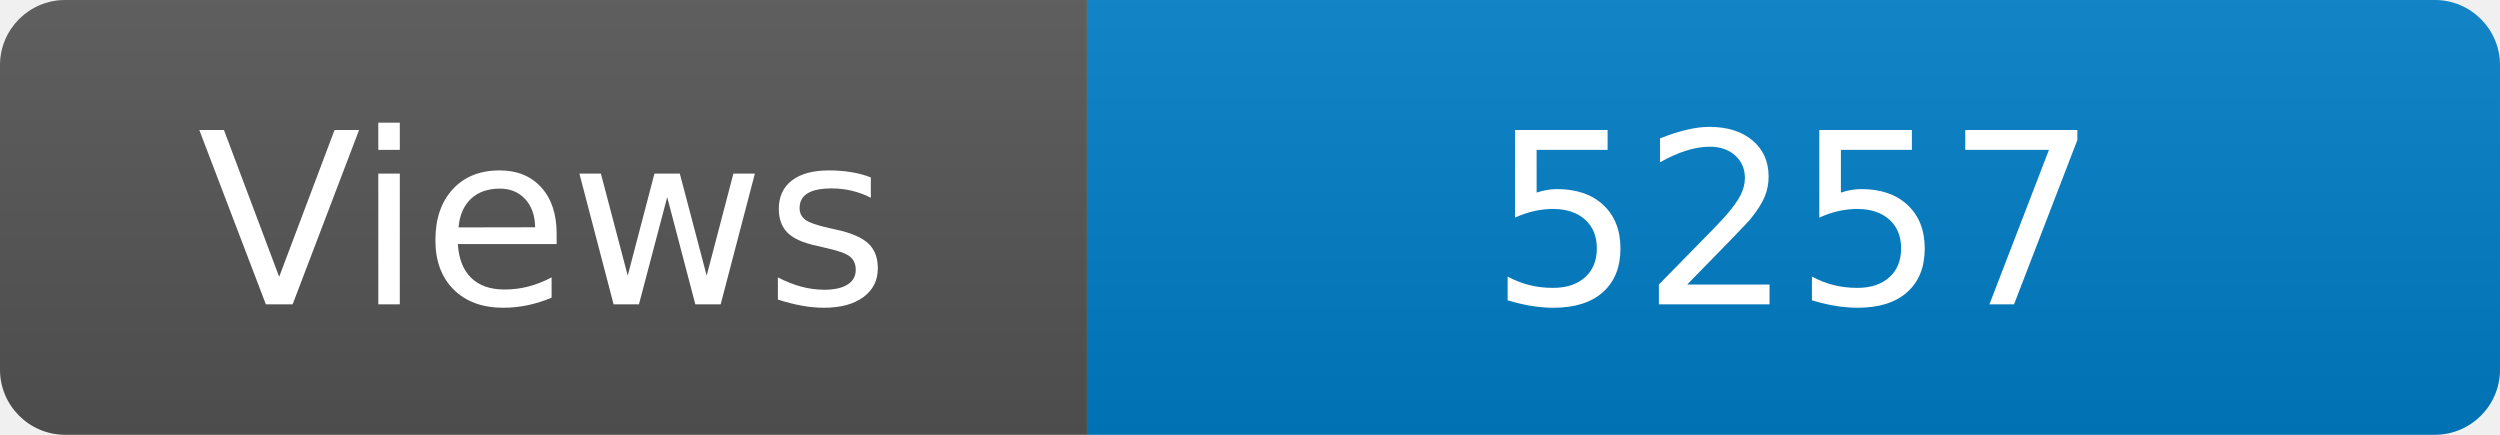
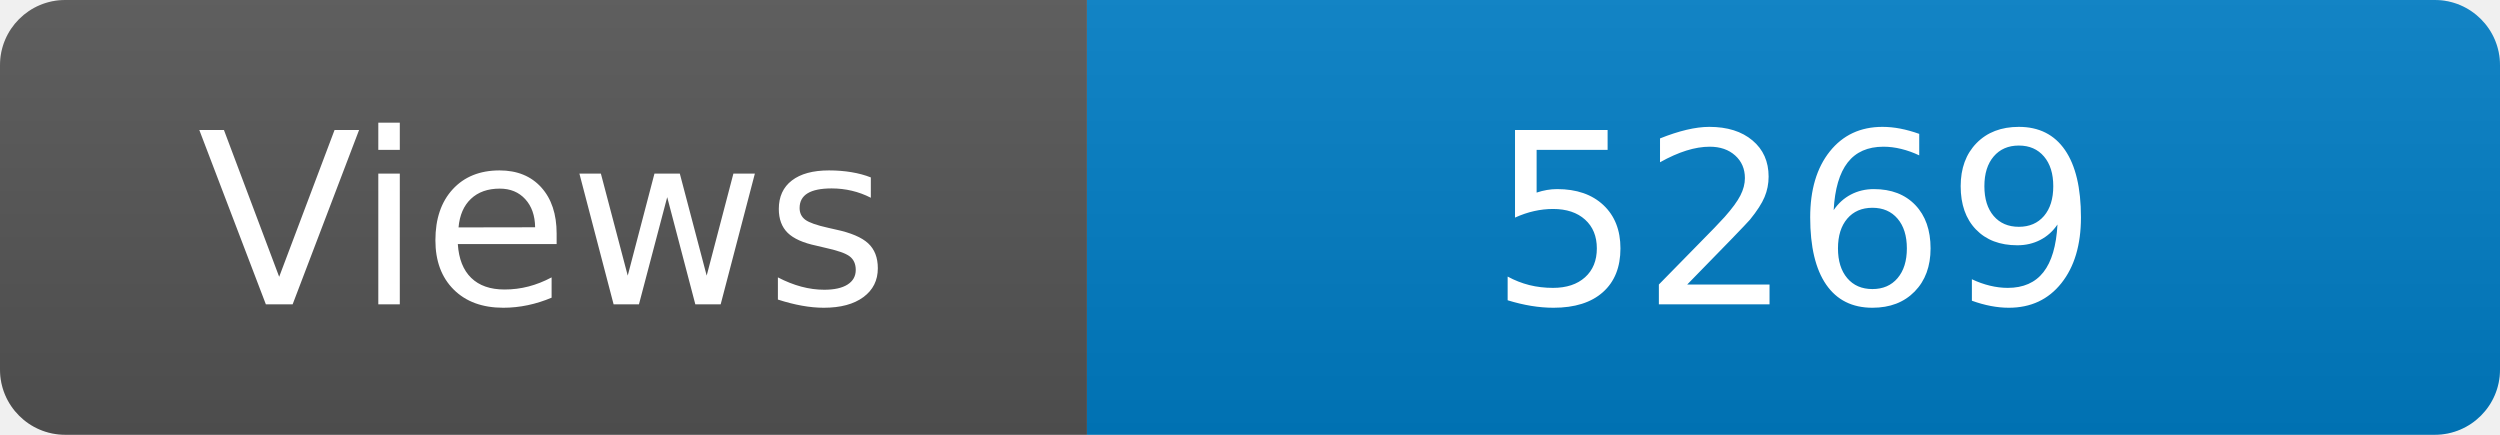
<svg xmlns="http://www.w3.org/2000/svg" width="115" height="20" role="img" aria-label="Maintained?: yes">
  <linearGradient id="s" x2="0" y2="100%">
    <stop offset="0" stop-color="#bbb" stop-opacity=".1" />
    <stop offset="1" stop-opacity=".1" />
  </linearGradient>
  <clipPath id="r">
    <rect width="115" height="20" rx="3" fill="#fff" />
  </clipPath>
  <g clip-path="url(#r)">
    <rect width="50" height="20" fill="#555" />
    <rect x="50" width="160" height="20" fill="#007ec6" />
    <rect width="115" height="20" fill="url(#s)" />
  </g>
  <g fill="#fff" text-anchor="middle" font-family="Verdana,Geneva,DejaVu Sans,sans-serif" font-size="110">
    <text x="250" y="140" transform="scale(.1)" fill="#fff">Views</text>
-     <text x="825" y="140" transform="scale(.1)" fill="#fff">5257</text>
+     <text x="825" y="140" transform="scale(.1)" fill="#fff">5269</text>
  </g>
</svg>
